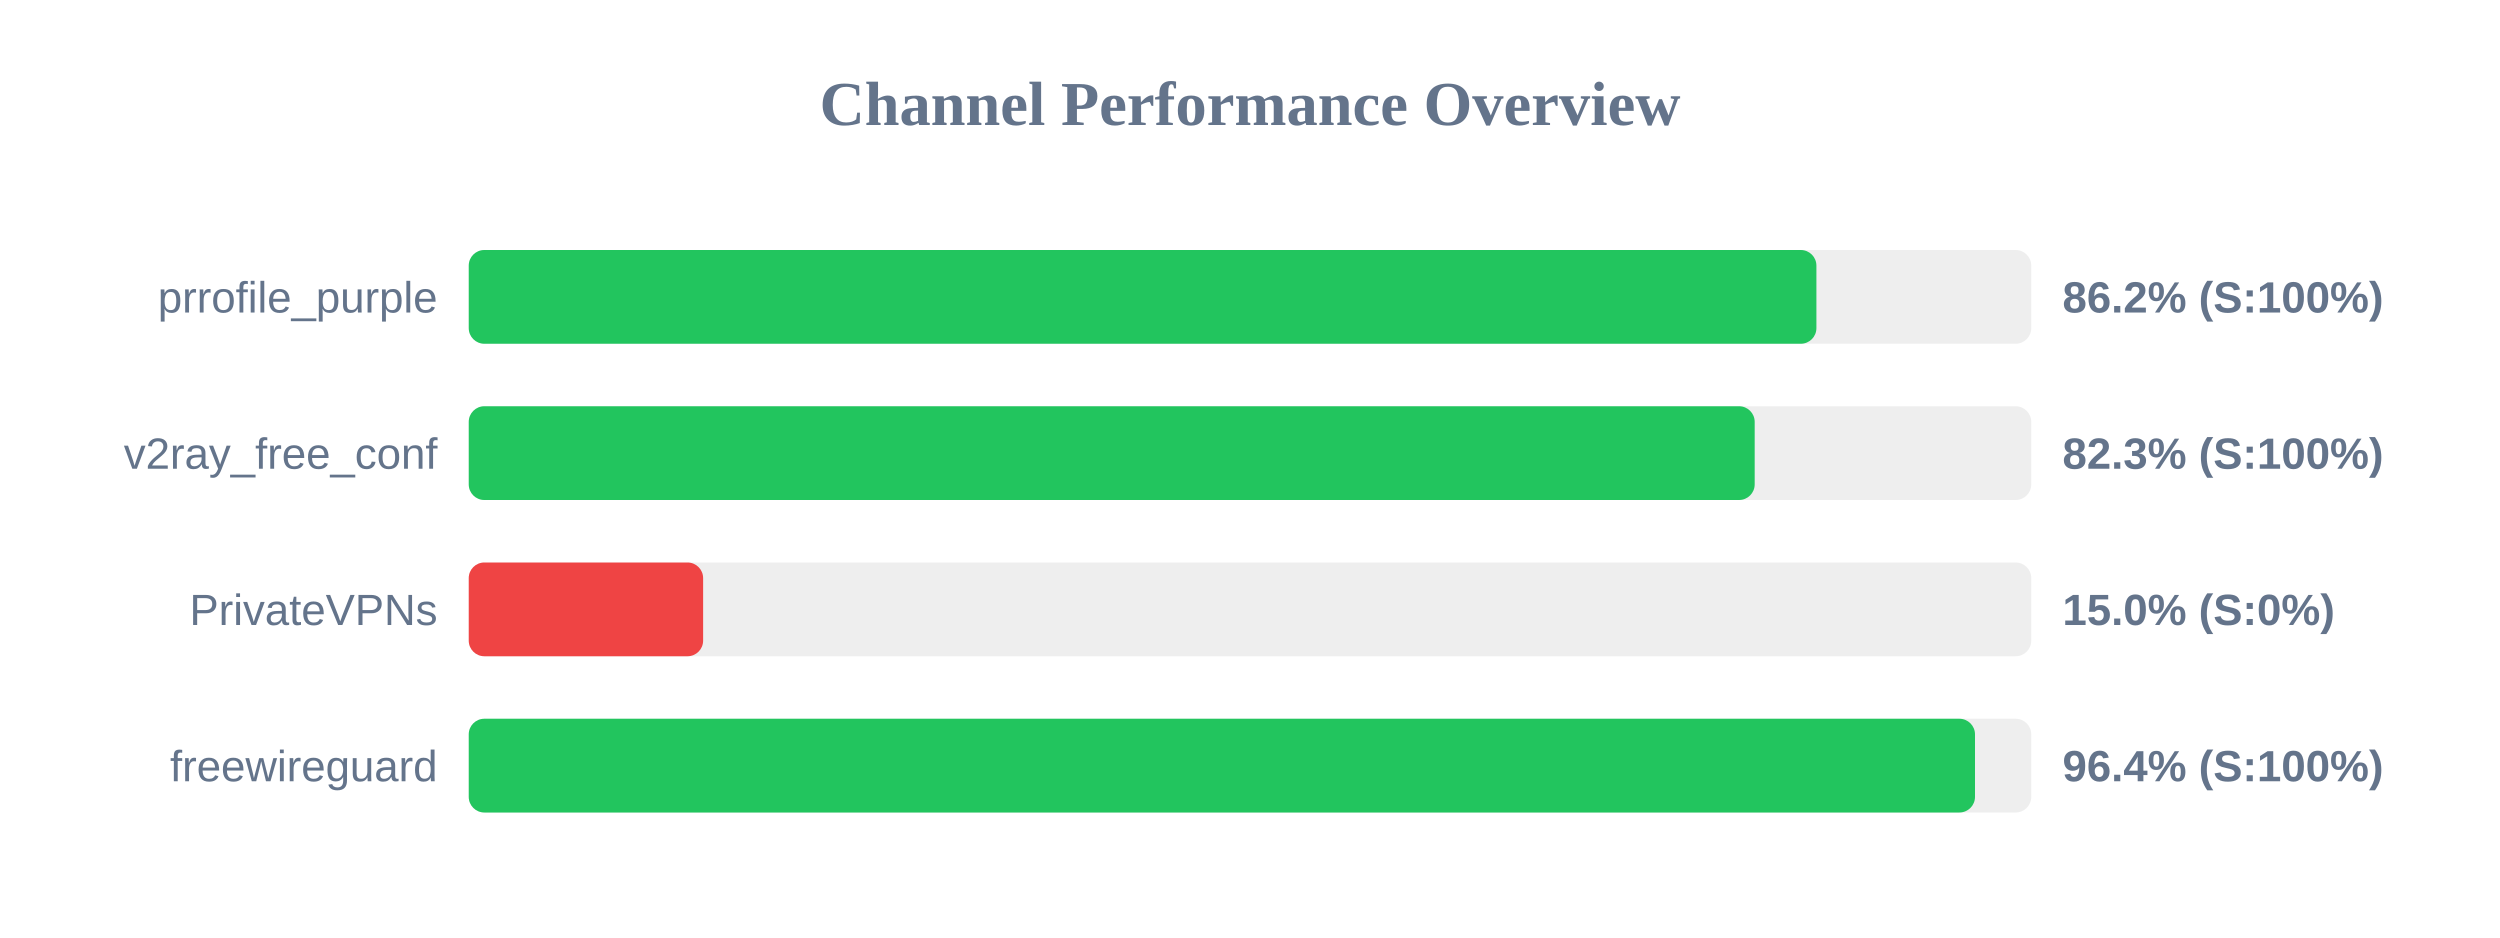
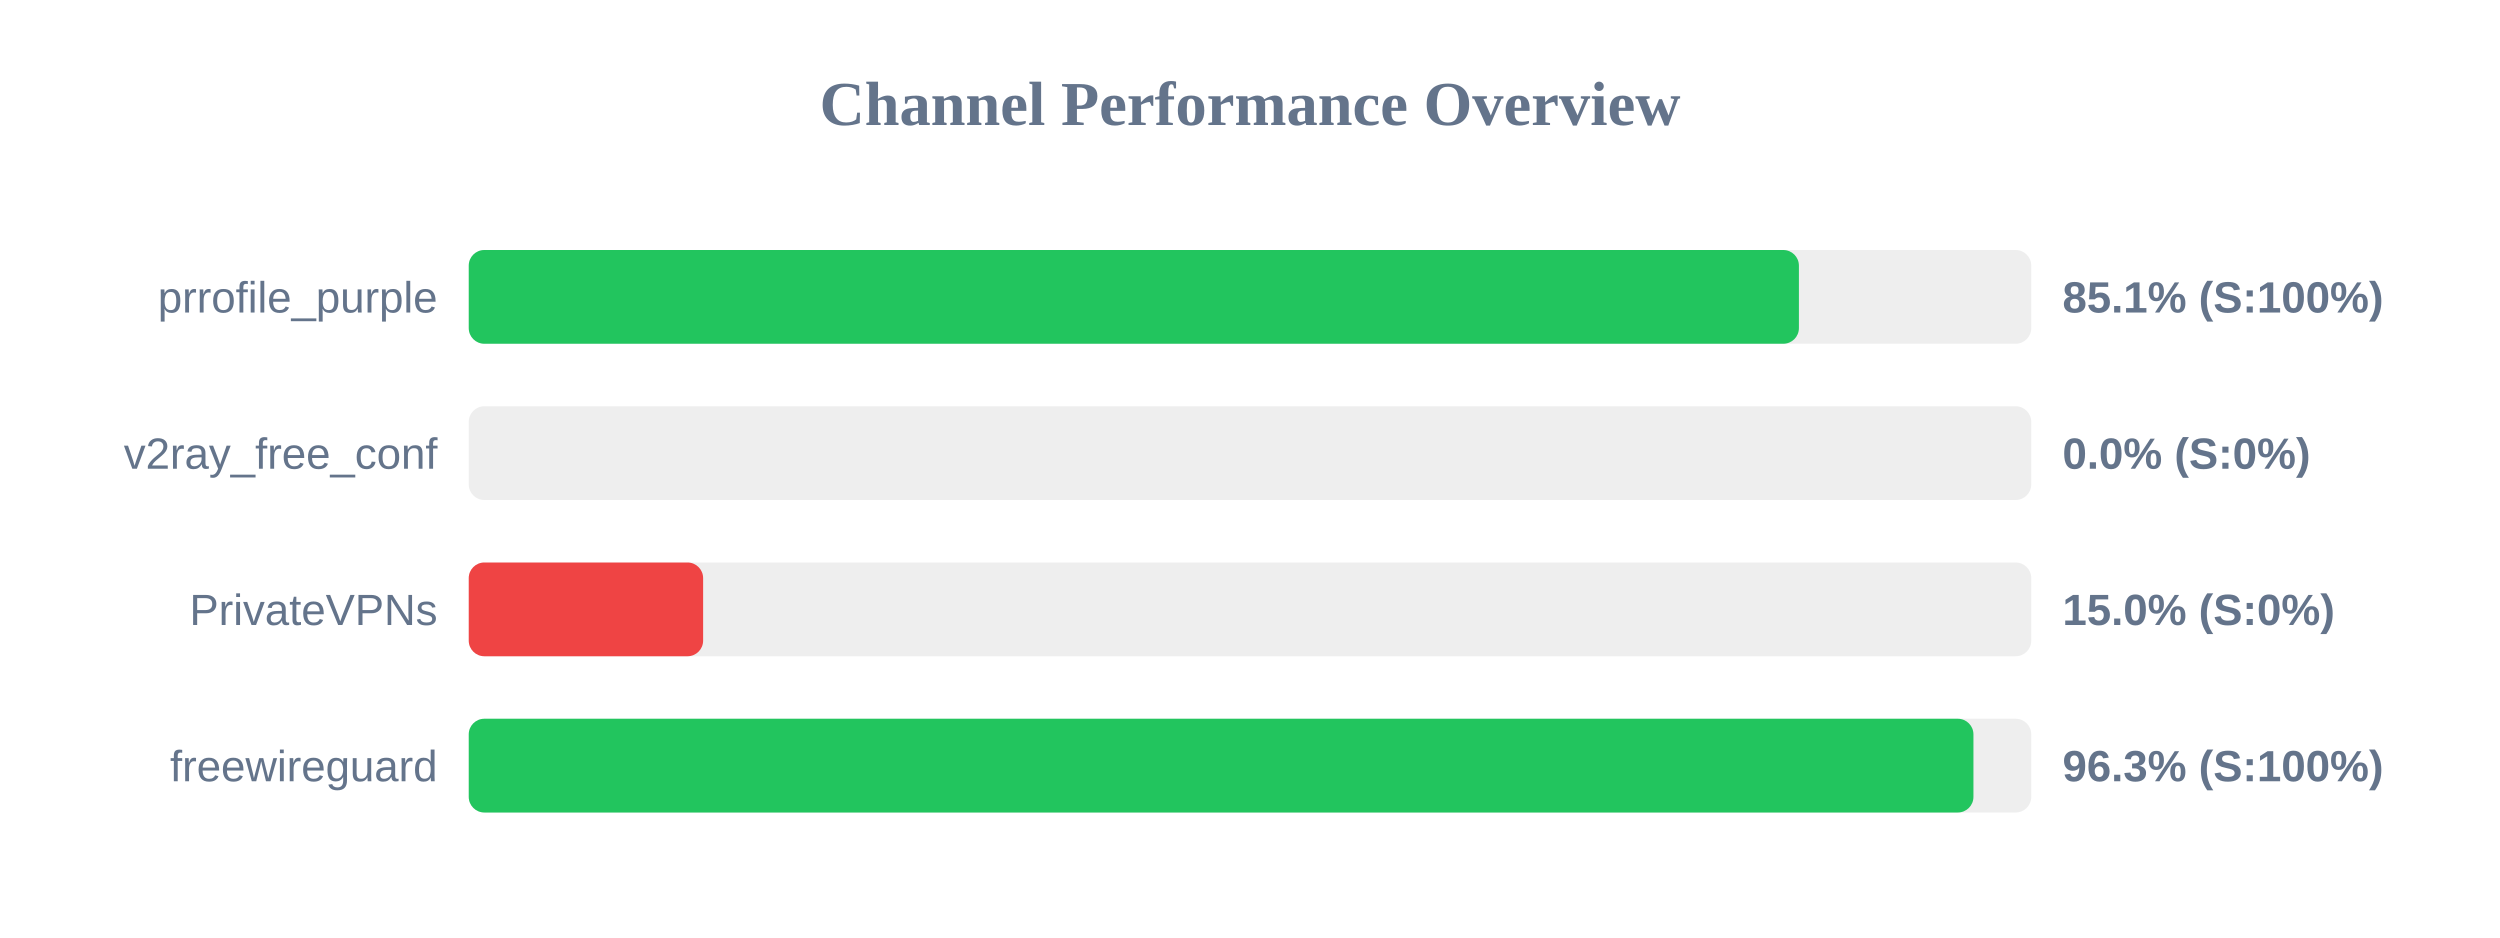
<svg xmlns="http://www.w3.org/2000/svg" width="800" height="300" version="1.1">
  <style>
        .row { font: 14px Arial; fill: #64748b; }
        .score { font: bold 14px Arial; fill: #64748b; }
    </style>
  <text x="400" y="40" text-anchor="middle" font-size="20px" font-weight="bold" fill="#64748b">Channel Performance Overview</text>
  <rect x="150" y="80" width="500" height="30" fill="#eee" rx="5" />
-   <rect x="150" y="80" width="431.25" height="30" fill="#22c55e" rx="5" />
+   <rect x="150" y="80" width="425.65" height="30" fill="#22c55e" rx="5" />
  <text x="140" y="100" text-anchor="end" class="row">prrofile_purple</text>
-   <text x="660" y="100" text-anchor="start" class="score">86.2% (S:100%)</text>
+   <text x="660" y="100" text-anchor="start" class="score">85.1% (S:100%)</text>
  <rect x="150" y="130" width="500" height="30" fill="#eee" rx="5" />
-   <rect x="150" y="130" width="411.5" height="30" fill="#22c55e" rx="5" />
+   <rect x="150" y="130" width="0.0" height="30" fill="#ef4444" rx="5" />
  <text x="140" y="150" text-anchor="end" class="row">v2ray_free_conf</text>
-   <text x="660" y="150" text-anchor="start" class="score">82.3% (S:100%)</text>
+   <text x="660" y="150" text-anchor="start" class="score">0.0% (S:0%)</text>
  <rect x="150" y="180" width="500" height="30" fill="#eee" rx="5" />
  <rect x="150" y="180" width="75.0" height="30" fill="#ef4444" rx="5" />
  <text x="140" y="200" text-anchor="end" class="row">PrivateVPNs</text>
  <text x="660" y="200" text-anchor="start" class="score">15.0% (S:0%)</text>
  <rect x="150" y="230" width="500" height="30" fill="#eee" rx="5" />
-   <rect x="150" y="230" width="482.0" height="30" fill="#22c55e" rx="5" />
+   <rect x="150" y="230" width="481.5" height="30" fill="#22c55e" rx="5" />
  <text x="140" y="250" text-anchor="end" class="row">freewireguard</text>
-   <text x="660" y="250" text-anchor="start" class="score">96.4% (S:100%)</text>
+   <text x="660" y="250" text-anchor="start" class="score">96.3% (S:100%)</text>
</svg>
